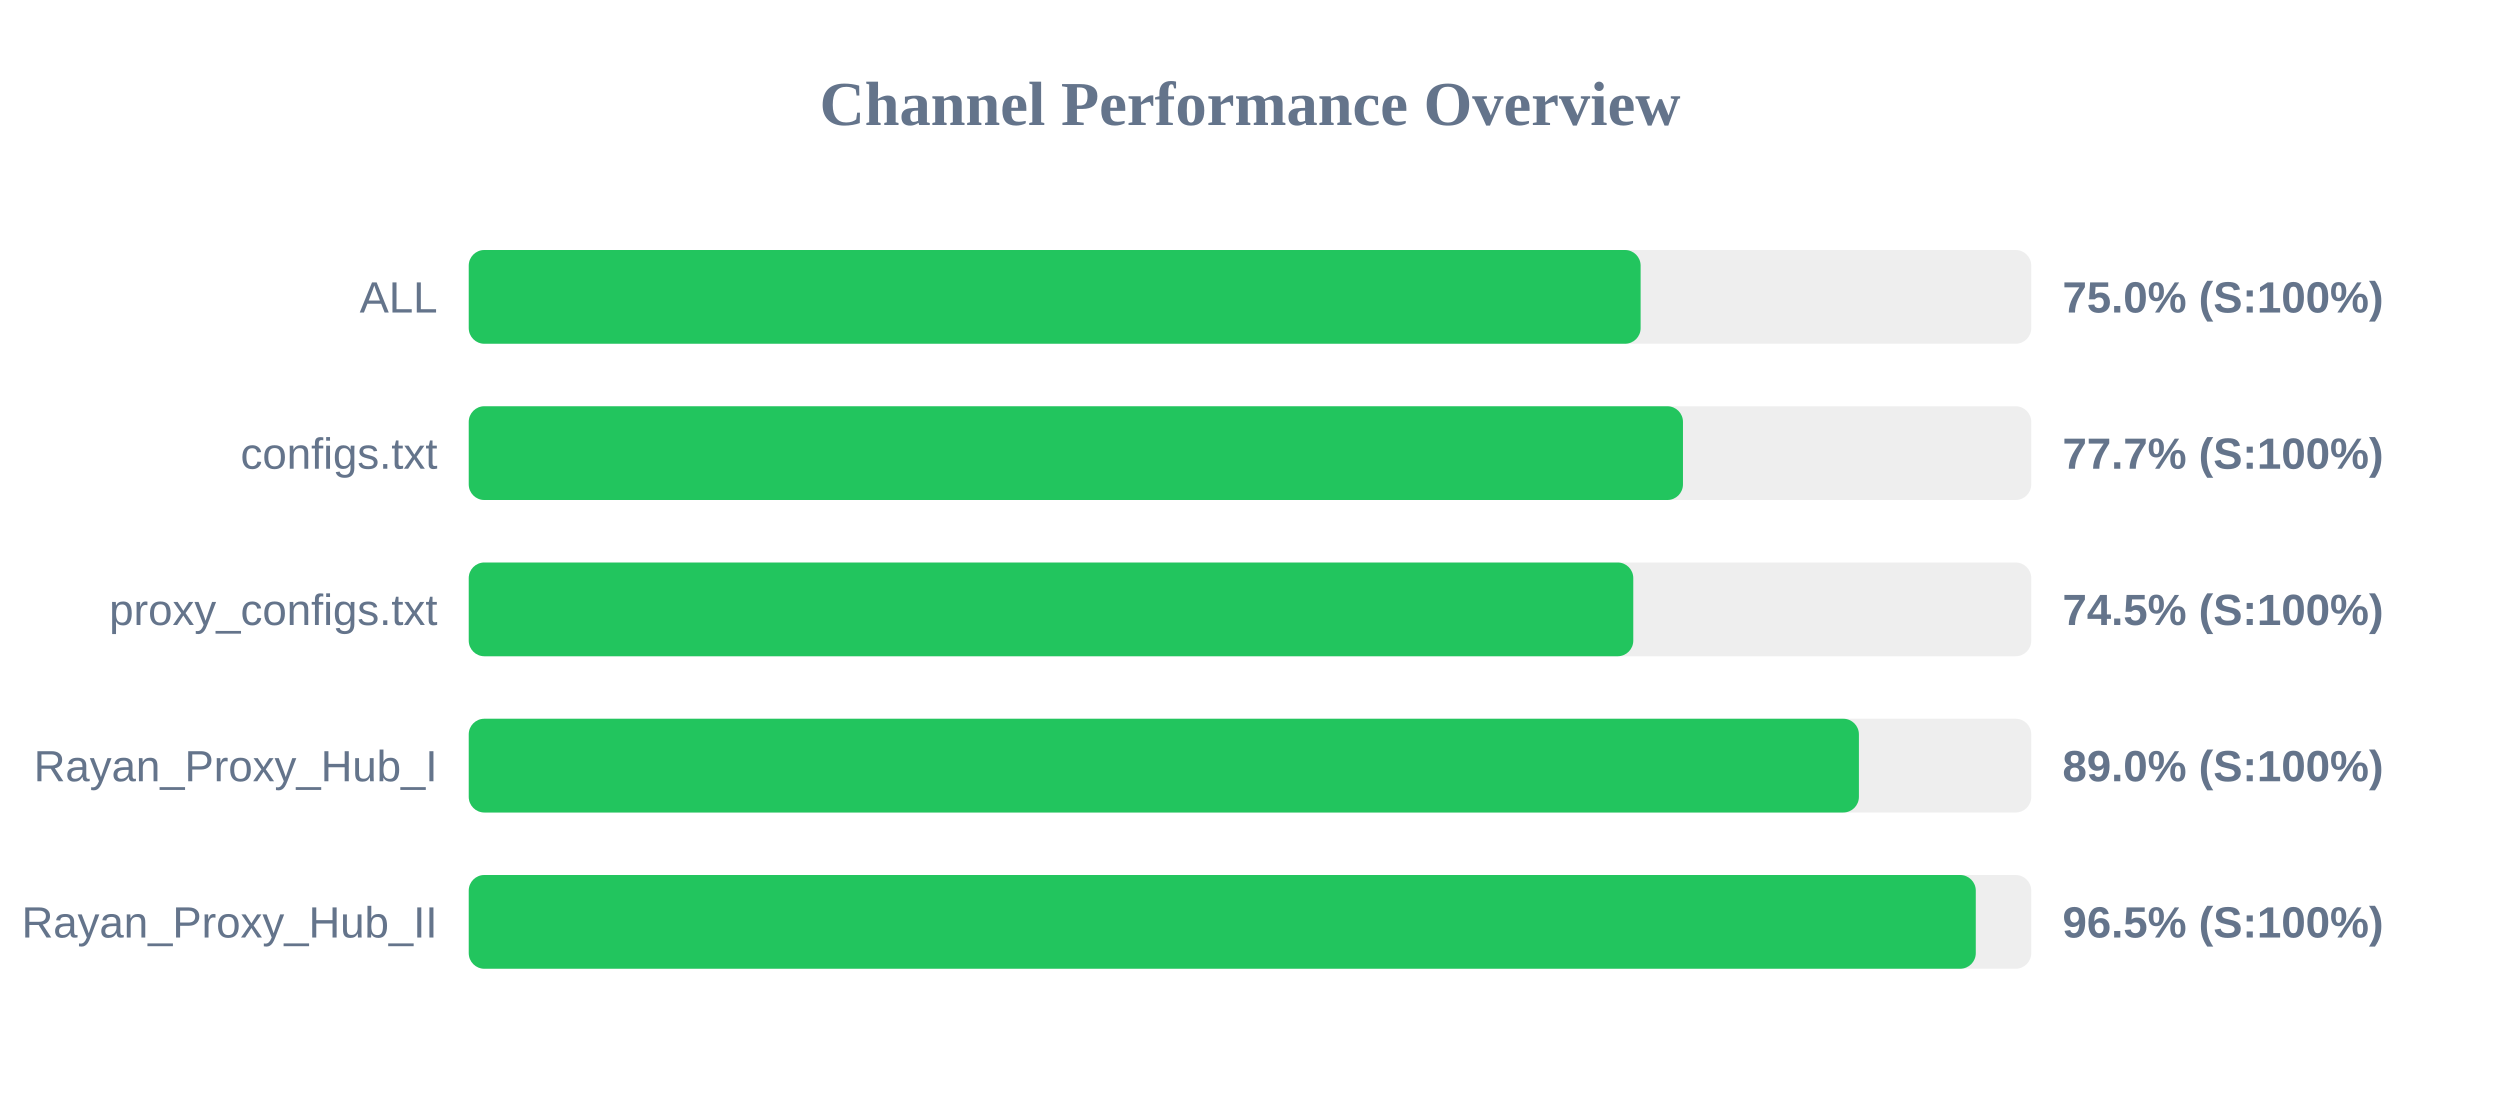
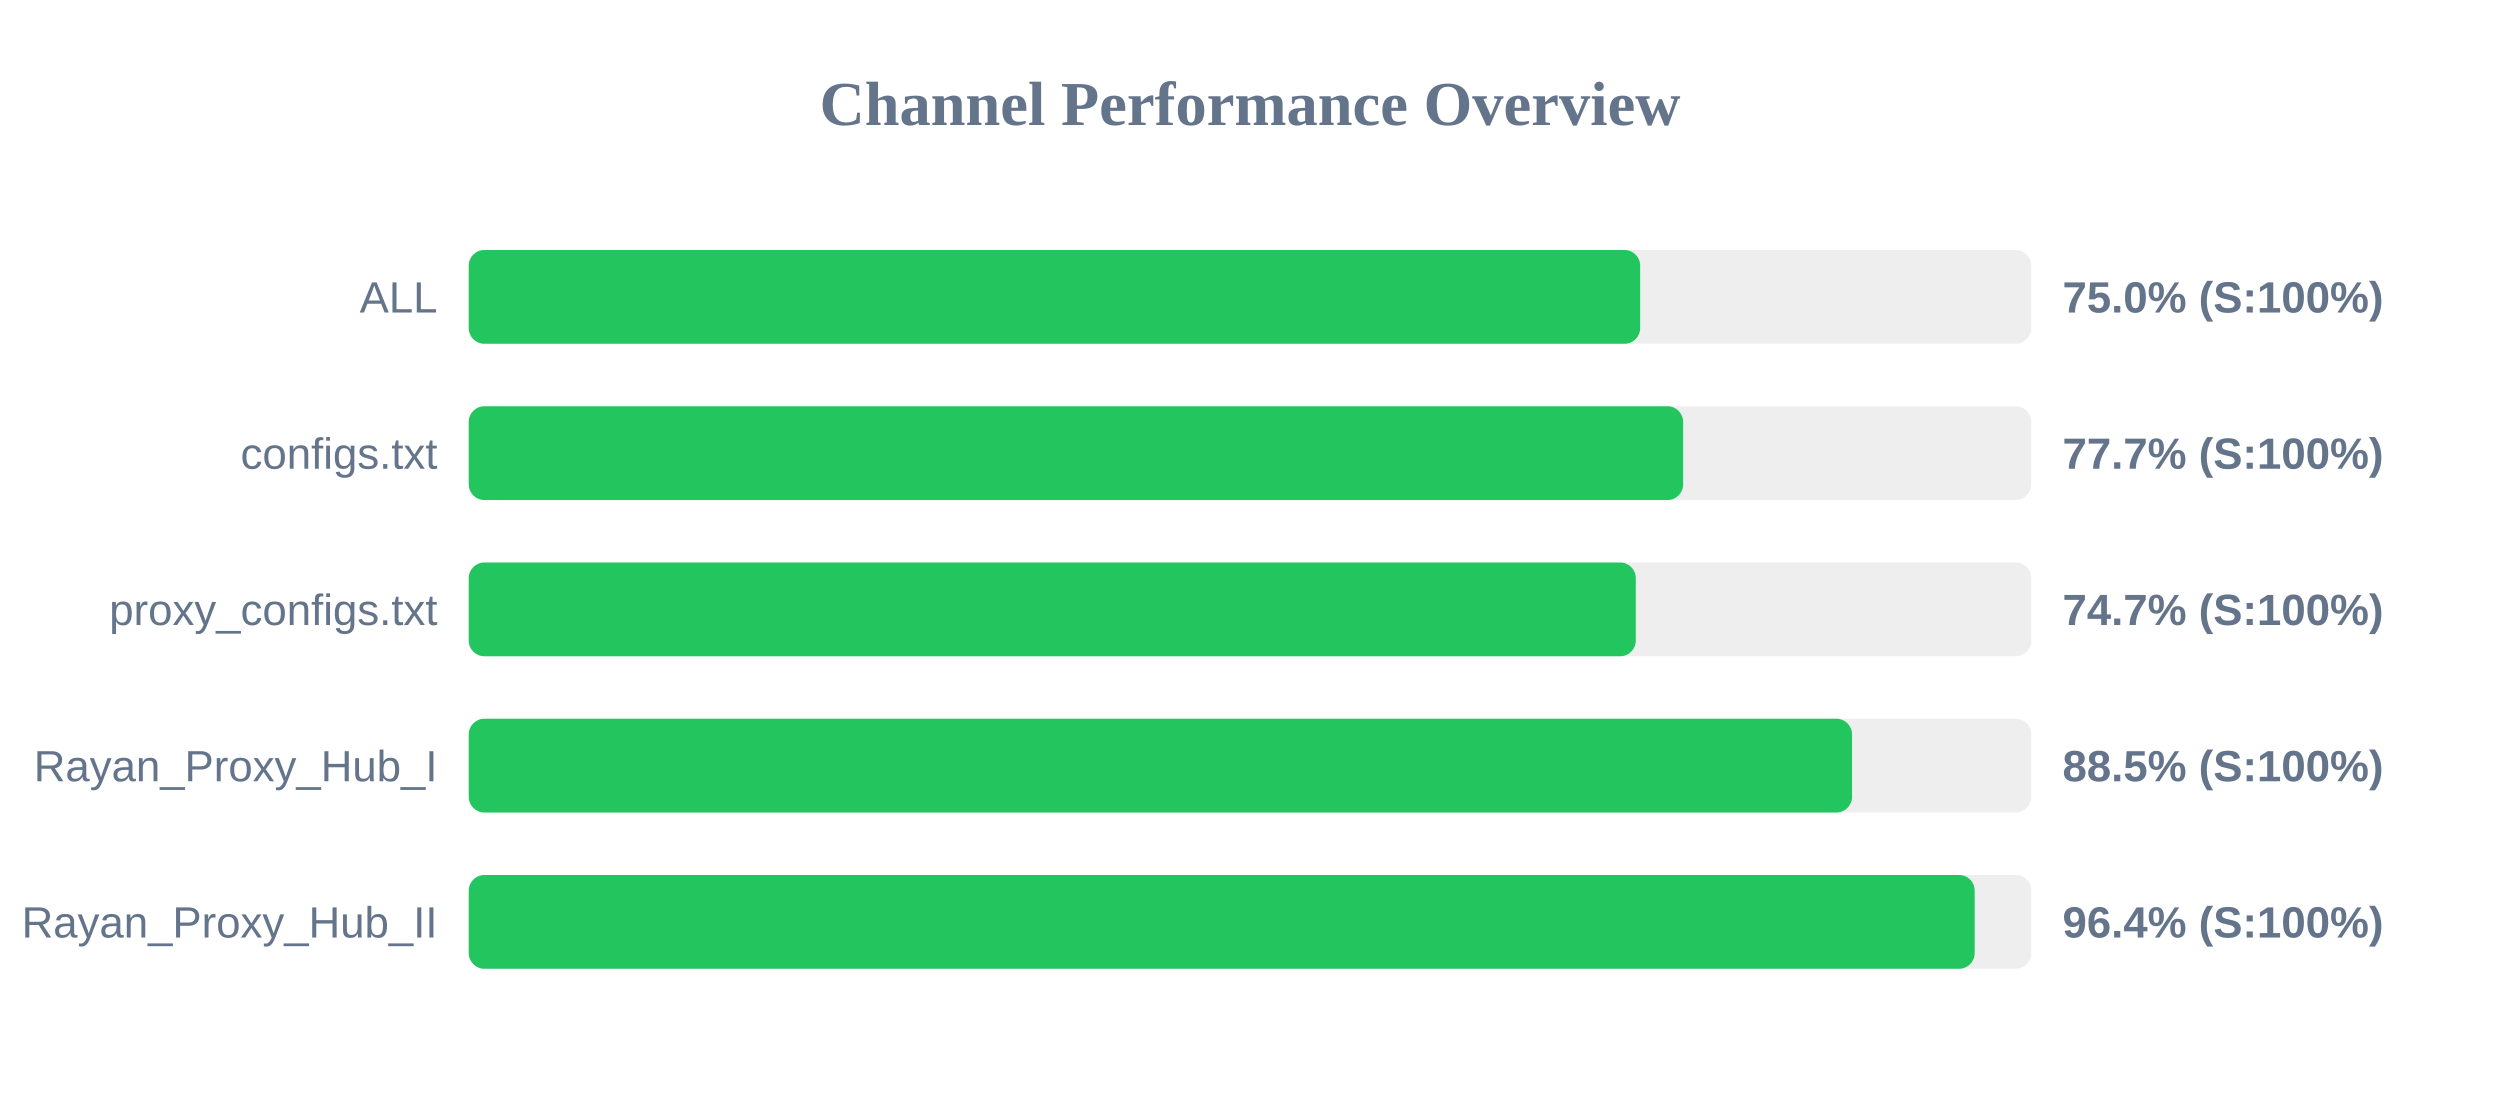
<svg xmlns="http://www.w3.org/2000/svg" width="800" height="350" version="1.1">
  <style>
        .row { font: 14px Arial; fill: #64748b; }
        .score { font: bold 14px Arial; fill: #64748b; }
    </style>
  <text x="400" y="40" text-anchor="middle" font-size="20px" font-weight="bold" fill="#64748b">Channel Performance Overview</text>
  <rect x="150" y="80" width="500" height="30" fill="#eee" rx="5" />
-   <rect x="150" y="80" width="375.0" height="30" fill="#22c55e" rx="5" />
+   <rect x="150" y="80" width="374.85" height="30" fill="#22c55e" rx="5" />
  <text x="140" y="100" text-anchor="end" class="row">ALL</text>
  <text x="660" y="100" text-anchor="start" class="score">75.0% (S:100%)</text>
  <rect x="150" y="130" width="500" height="30" fill="#eee" rx="5" />
-   <rect x="150" y="130" width="388.55" height="30" fill="#22c55e" rx="5" />
+   <rect x="150" y="130" width="388.6" height="30" fill="#22c55e" rx="5" />
  <text x="140" y="150" text-anchor="end" class="row">configs.txt</text>
  <text x="660" y="150" text-anchor="start" class="score">77.7% (S:100%)</text>
  <rect x="150" y="180" width="500" height="30" fill="#eee" rx="5" />
-   <rect x="150" y="180" width="372.65" height="30" fill="#22c55e" rx="5" />
+   <rect x="150" y="180" width="373.45" height="30" fill="#22c55e" rx="5" />
  <text x="140" y="200" text-anchor="end" class="row">proxy_configs.txt</text>
-   <text x="660" y="200" text-anchor="start" class="score">74.5% (S:100%)</text>
+   <text x="660" y="200" text-anchor="start" class="score">74.7% (S:100%)</text>
  <rect x="150" y="230" width="500" height="30" fill="#eee" rx="5" />
-   <rect x="150" y="230" width="444.85" height="30" fill="#22c55e" rx="5" />
+   <rect x="150" y="230" width="442.65" height="30" fill="#22c55e" rx="5" />
  <text x="140" y="250" text-anchor="end" class="row">Rayan_Proxy_Hub_I</text>
-   <text x="660" y="250" text-anchor="start" class="score">89.0% (S:100%)</text>
+   <text x="660" y="250" text-anchor="start" class="score">88.5% (S:100%)</text>
  <rect x="150" y="280" width="500" height="30" fill="#eee" rx="5" />
-   <rect x="150" y="280" width="482.25" height="30" fill="#22c55e" rx="5" />
+   <rect x="150" y="280" width="481.9" height="30" fill="#22c55e" rx="5" />
  <text x="140" y="300" text-anchor="end" class="row">Rayan_Proxy_Hub_II</text>
-   <text x="660" y="300" text-anchor="start" class="score">96.5% (S:100%)</text>
+   <text x="660" y="300" text-anchor="start" class="score">96.4% (S:100%)</text>
</svg>
